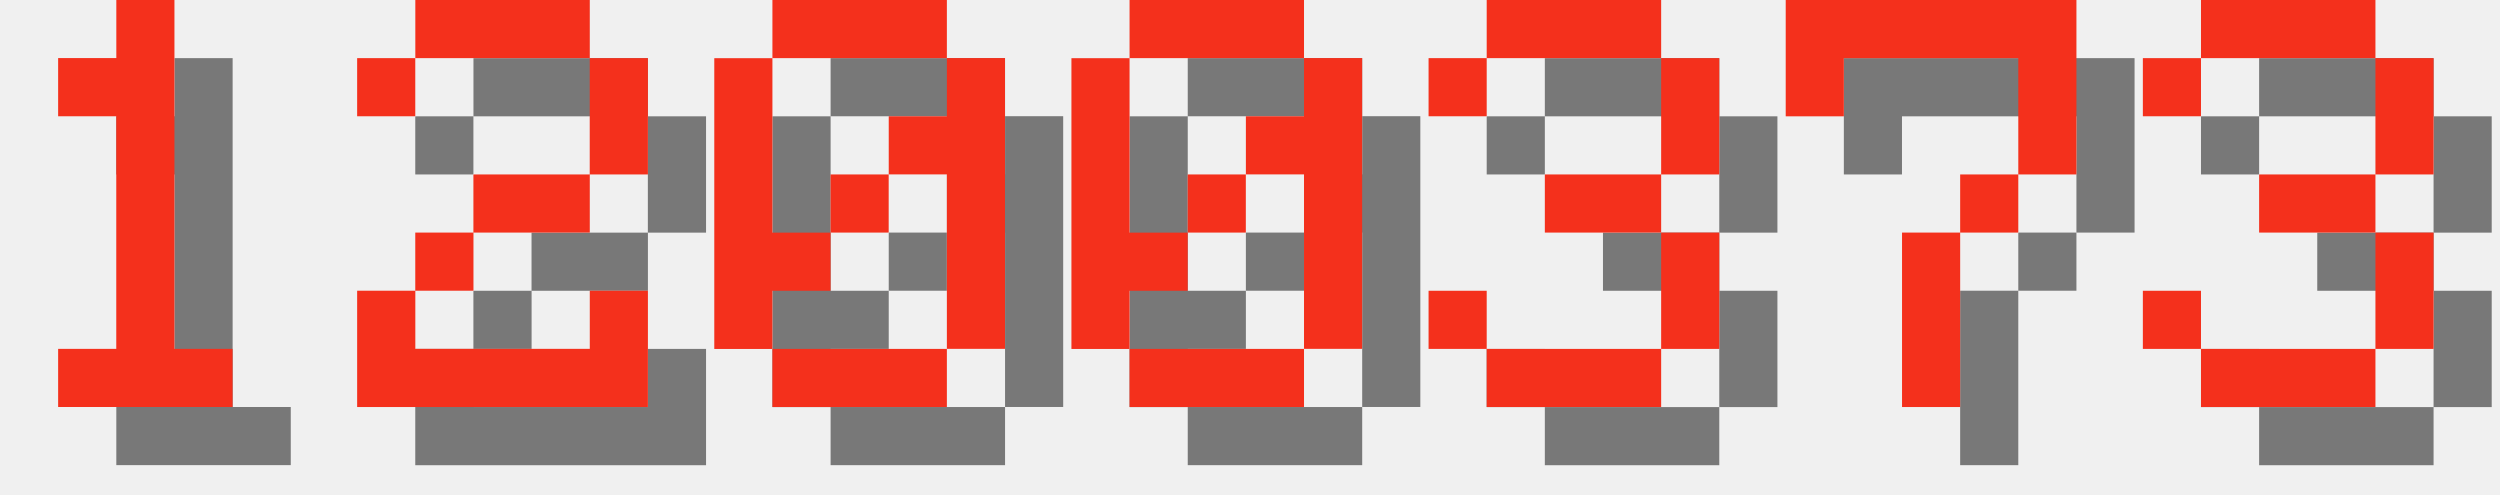
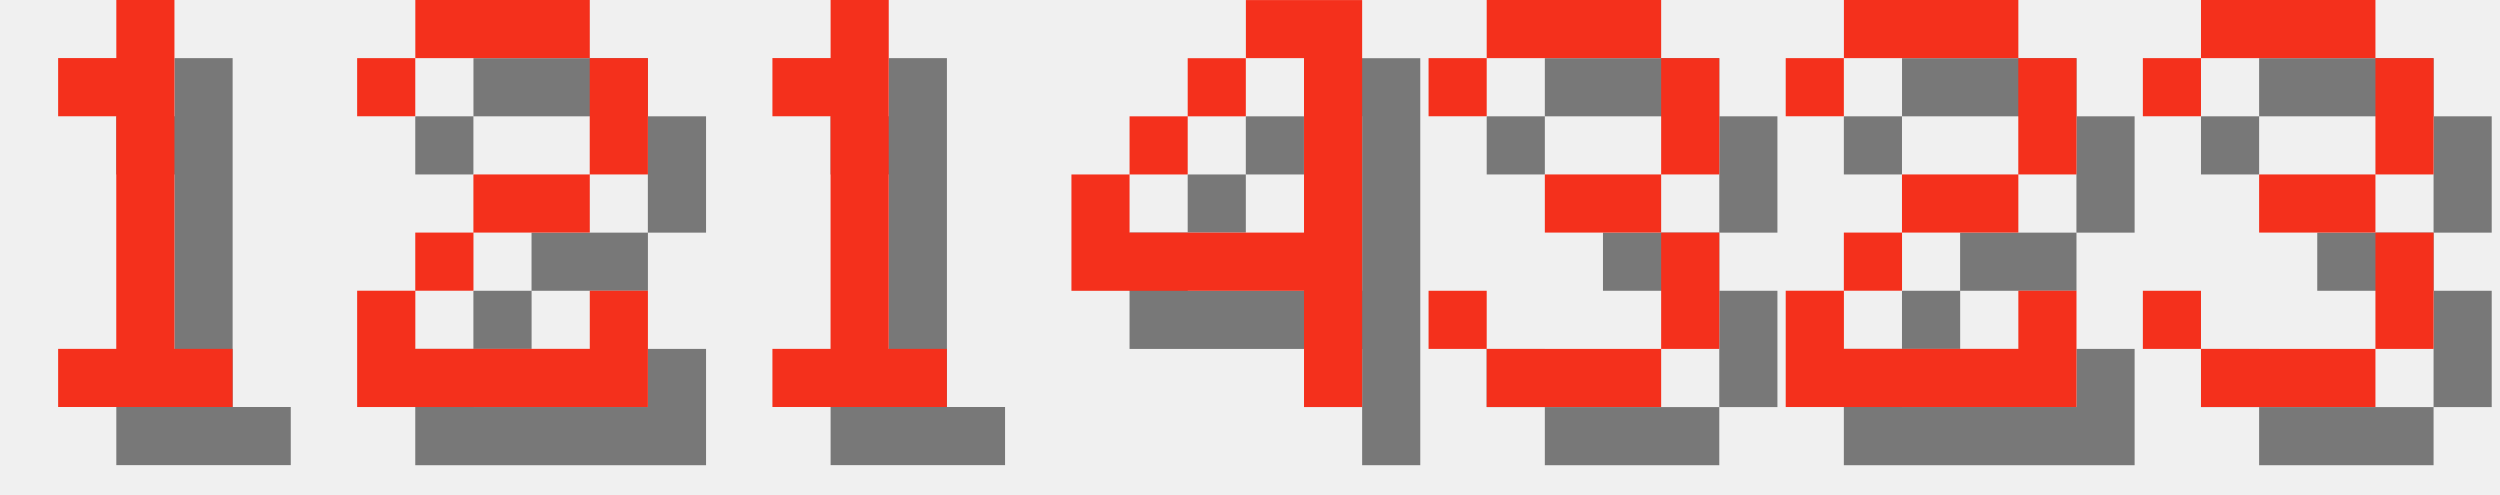
<svg xmlns="http://www.w3.org/2000/svg" version="1.1" width="182.0" height="36">
  <style>
        .text-foreground {
            fill: #F4301C;
        }
        .text-shadow {
            fill: #000000;
            fill-opacity: 0.5;
        }
    </style>
  <g class="digit" id="digit_1" transform="translate(0.0, 0), scale(4)">
    <path id="digit_1_shadow" class="text-shadow" d="m2.117 2.117v1.058h1.058v4.233h-1.058v1.058h3.175v-1.058h-1.058v-6.35h-1.058v1.058h-1.058z" fill-opacity=".5" style="paint-order:stroke fill markers" />
    <path id="digit_1_fg" class="text-foreground" d="m1.058 1.058v1.058h1.058v4.233h-1.058v1.058h3.175v-1.058h-1.058v-6.35h-1.058v1.058h-1.058z" fill="#fff" style="paint-order:stroke fill markers" />
  </g>
  <g class="digit" id="digit_2" transform="translate(26.0, 0), scale(4)">
    <path id="digit_2_shadow" class="text-shadow" d="m1.058 2.117v1.058h1.058v-1.058h3.175v2.117h-2.117v1.058h-1.058v1.058h-1.058v2.117h5.292v-2.117h-1.058v1.058h-3.175v-1.058h1.058v-1.058h2.117v-1.058h1.058v-2.117h-1.058v-1.058h-3.175v1.058h-1.058z" fill-opacity=".5" style="paint-order:stroke fill markers" />
    <path id="digit_2_fg" class="text-foreground" d="m0 1.058v1.058h1.058v-1.058h3.175v2.117h-2.117v1.058h-1.058v1.058h-1.058v2.117h5.292v-2.117h-1.058v1.058h-3.175v-1.058h1.058v-1.058h2.117v-1.058h1.058v-2.117h-1.058v-1.058h-3.175v1.058h-1.058z" fill="#fff" style="paint-order:stroke fill markers" />
  </g>
-   <g class="digit" id="digit_0" transform="translate(52.0, 0), scale(4)">
-     <path id="digit_0_shadow" class="text-shadow" d="m2.117 1.058v1.058h3.175v-1.058h-3.175zm3.175 1.058v1.058h-1.058v1.058h1.058v3.175h1.058v-5.292h-1.058zm0 5.292h-3.175v1.058h3.175v-1.058zm-3.175 0v-1.058h1.058v-1.058h-1.058v-3.175h-1.058v5.292h1.058zm1.058-2.117h1.058v-1.058h-1.058v1.058z" fill-opacity=".5" style="paint-order:stroke fill markers" />
-     <path id="digit_0_fg" class="text-foreground" d="m1.058 0v1.058h3.175v-1.058h-3.175zm3.175 1.058v1.058h-1.058v1.058h1.058v3.175h1.058v-5.292h-1.058zm0 5.292h-3.175v1.058h3.175v-1.058zm-3.175 0v-1.058h1.058v-1.058h-1.058v-3.175h-1.058v5.292h1.058zm1.058-2.117h1.058v-1.058h-1.058v1.058z" fill="#fff" style="paint-order:stroke fill markers" />
+   <g class="digit" id="digit_1" transform="translate(52.0, 0), scale(4)">
+     <path id="digit_1_shadow" class="text-shadow" d="m2.117 2.117v1.058h1.058v4.233h-1.058v1.058h3.175v-1.058h-1.058v-6.35h-1.058v1.058h-1.058z" fill-opacity=".5" style="paint-order:stroke fill markers" />
+     <path id="digit_1_fg" class="text-foreground" d="m1.058 1.058v1.058h1.058v4.233h-1.058v1.058h3.175v-1.058h-1.058v-6.35h-1.058v1.058h-1.058z" fill="#fff" style="paint-order:stroke fill markers" />
  </g>
-   <g class="digit" id="digit_0" transform="translate(78.0, 0), scale(4)">
-     <path id="digit_0_shadow" class="text-shadow" d="m2.117 1.058v1.058h3.175v-1.058h-3.175zm3.175 1.058v1.058h-1.058v1.058h1.058v3.175h1.058v-5.292h-1.058zm0 5.292h-3.175v1.058h3.175v-1.058zm-3.175 0v-1.058h1.058v-1.058h-1.058v-3.175h-1.058v5.292h1.058zm1.058-2.117h1.058v-1.058h-1.058v1.058z" fill-opacity=".5" style="paint-order:stroke fill markers" />
-     <path id="digit_0_fg" class="text-foreground" d="m1.058 0v1.058h3.175v-1.058h-3.175zm3.175 1.058v1.058h-1.058v1.058h1.058v3.175h1.058v-5.292h-1.058zm0 5.292h-3.175v1.058h3.175v-1.058zm-3.175 0v-1.058h1.058v-1.058h-1.058v-3.175h-1.058v5.292h1.058zm1.058-2.117h1.058v-1.058h-1.058v1.058z" fill="#fff" style="paint-order:stroke fill markers" />
+   <g class="digit" id="digit_4" transform="translate(78.0, 0), scale(4)">
+     <path id="digit_4_shadow" class="text-shadow" d="m4.233 1.058v1.058h1.058v3.175h-3.175v-1.058h-1.058v2.117h4.233v2.117h1.058v-7.408h-2.117zm-2.117 3.175h1.058v-1.058h-1.058v1.058zm1.058-1.058h1.058v-1.058h-1.058v1.058z" fill-opacity=".5" style="paint-order:stroke fill markers" />
+     <path id="digit_4_fg" class="text-foreground" d="m3.175 0v1.058h1.058v3.175h-3.175v-1.058h-1.058v2.117h4.233v2.117h1.058v-7.408h-2.117zm-2.117 3.175h1.058v-1.058h-1.058v1.058zm1.058-1.058h1.058v-1.058h-1.058v1.058z" fill="#fff" style="paint-order:stroke fill markers" />
  </g>
  <g class="digit" id="digit_3" transform="translate(104.0, 0), scale(4)">
    <path id="digit_3_shadow" class="text-shadow" d="m1.058 2.117v1.058h1.058v-1.058h3.175v2.117h-2.117v1.058h2.117v2.117h-3.175v-1.058h-1.058v1.058h1.058v1.058h3.175v-1.058h1.058v-2.117h-1.058v-1.058h1.058v-2.117h-1.058v-1.058h-3.175v1.058h-1.058z" fill-opacity=".5" style="paint-order:stroke fill markers" />
    <path id="digit_3_fg" class="text-foreground" d="m0 1.058v1.058h1.058v-1.058h3.175v2.117h-2.117v1.058h2.117v2.117h-3.175v-1.058h-1.058v1.058h1.058v1.058h3.175v-1.058h1.058v-2.117h-1.058v-1.058h1.058v-2.117h-1.058v-1.058h-3.175v1.058h-1.058z" fill="#fff" style="paint-order:stroke fill markers" />
  </g>
-   <g class="digit" id="digit_7" transform="translate(130.0, 0), scale(4)">
-     <path id="digit_7_shadow" class="text-shadow" d="m1.058 1.058 2e-6 2.117h1.058v-1.058h3.175v1.058l2e-7 1.058h-1.058v1.058h-1.058l4e-7 3.175 1.058 1e-7v-3.175h1.058v-1.058h1.058l5e-7 -1.058v-2.117z" fill-opacity=".5" style="paint-order:stroke fill markers" />
-     <path id="digit_7_fg" class="text-foreground" d="m0 0 2e-6 2.117h1.058v-1.058h3.175v1.058l2e-7 1.058h-1.058v1.058h-1.058l4e-7 3.175 1.058 1e-7v-3.175h1.058v-1.058h1.058l5e-7 -1.058v-2.117z" fill="#fff" style="paint-order:stroke fill markers" />
+   <g class="digit" id="digit_2" transform="translate(130.0, 0), scale(4)">
+     <path id="digit_2_shadow" class="text-shadow" d="m1.058 2.117v1.058h1.058v-1.058h3.175v2.117h-2.117v1.058h-1.058v1.058h-1.058v2.117h5.292v-2.117h-1.058v1.058h-3.175v-1.058h1.058v-1.058h2.117v-1.058h1.058v-2.117h-1.058v-1.058h-3.175v1.058h-1.058z" fill-opacity=".5" style="paint-order:stroke fill markers" />
+     <path id="digit_2_fg" class="text-foreground" d="m0 1.058v1.058h1.058v-1.058h3.175v2.117h-2.117v1.058h-1.058v1.058h-1.058v2.117h5.292v-2.117h-1.058v1.058h-3.175v-1.058h1.058v-1.058h2.117v-1.058h1.058v-2.117h-1.058v-1.058h-3.175v1.058h-1.058z" fill="#fff" style="paint-order:stroke fill markers" />
  </g>
  <g class="digit" id="digit_3" transform="translate(156.0, 0), scale(4)">
    <path id="digit_3_shadow" class="text-shadow" d="m1.058 2.117v1.058h1.058v-1.058h3.175v2.117h-2.117v1.058h2.117v2.117h-3.175v-1.058h-1.058v1.058h1.058v1.058h3.175v-1.058h1.058v-2.117h-1.058v-1.058h1.058v-2.117h-1.058v-1.058h-3.175v1.058h-1.058z" fill-opacity=".5" style="paint-order:stroke fill markers" />
    <path id="digit_3_fg" class="text-foreground" d="m0 1.058v1.058h1.058v-1.058h3.175v2.117h-2.117v1.058h2.117v2.117h-3.175v-1.058h-1.058v1.058h1.058v1.058h3.175v-1.058h1.058v-2.117h-1.058v-1.058h1.058v-2.117h-1.058v-1.058h-3.175v1.058h-1.058z" fill="#fff" style="paint-order:stroke fill markers" />
  </g>
</svg>
